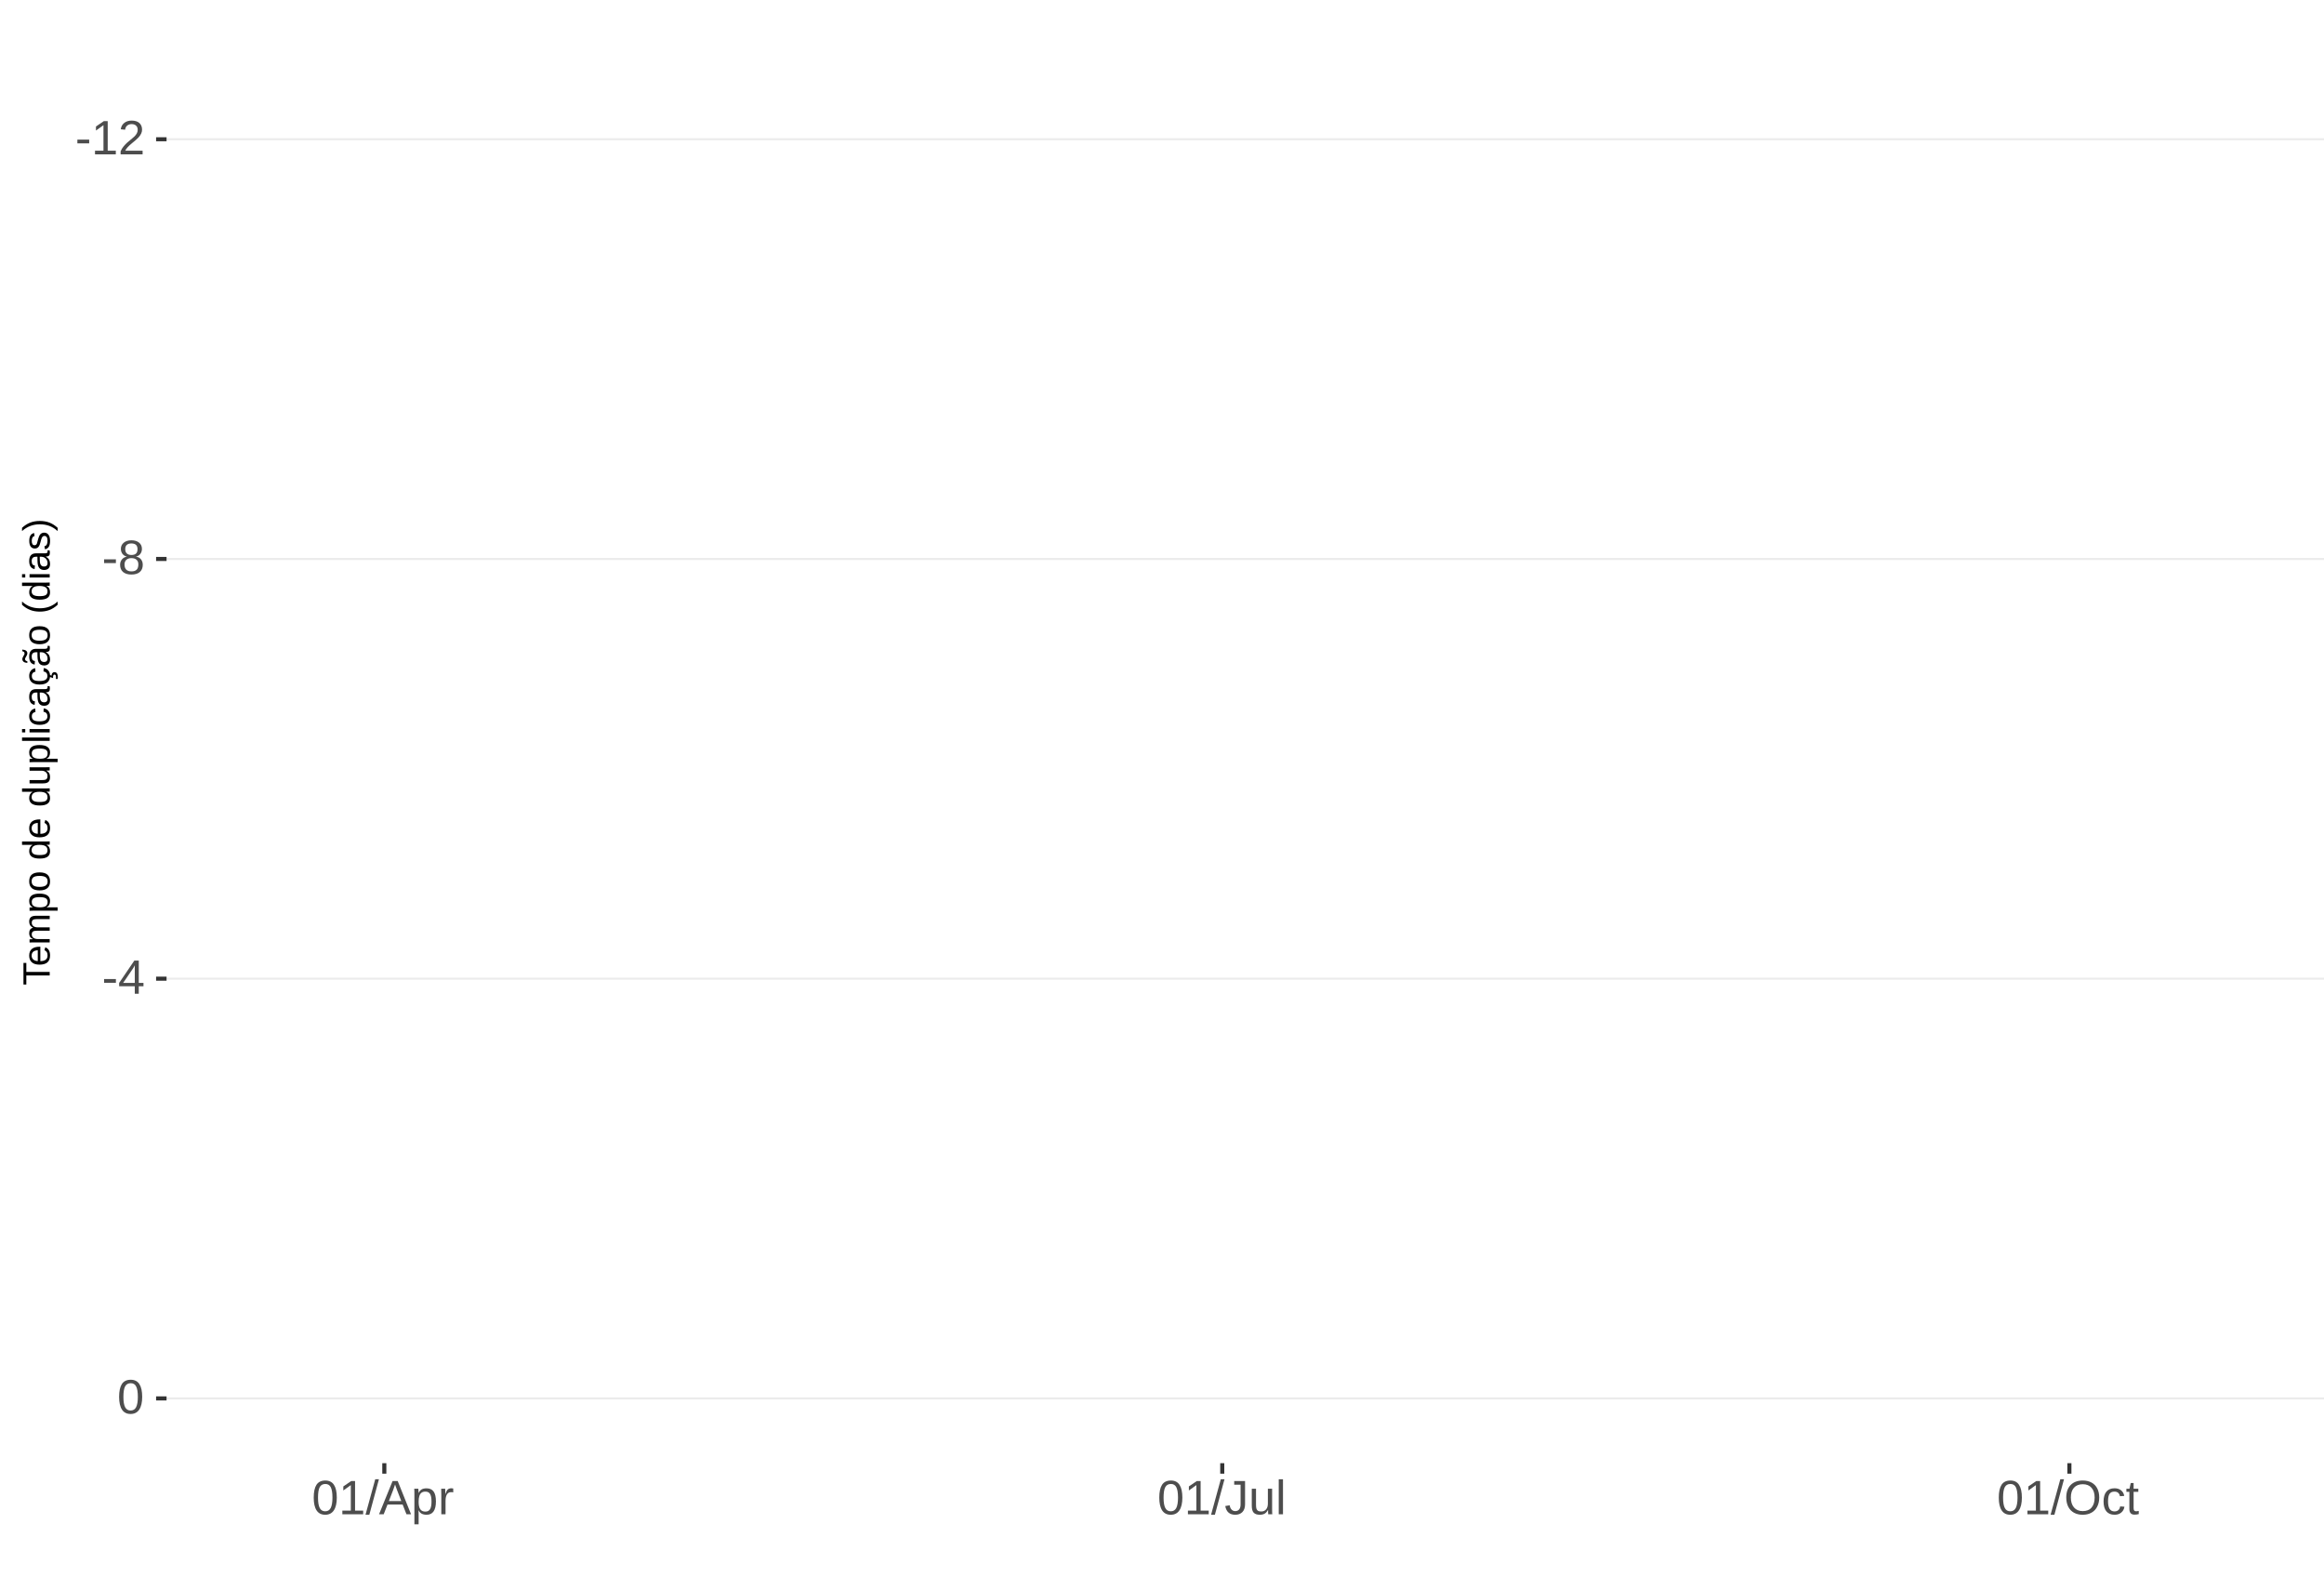
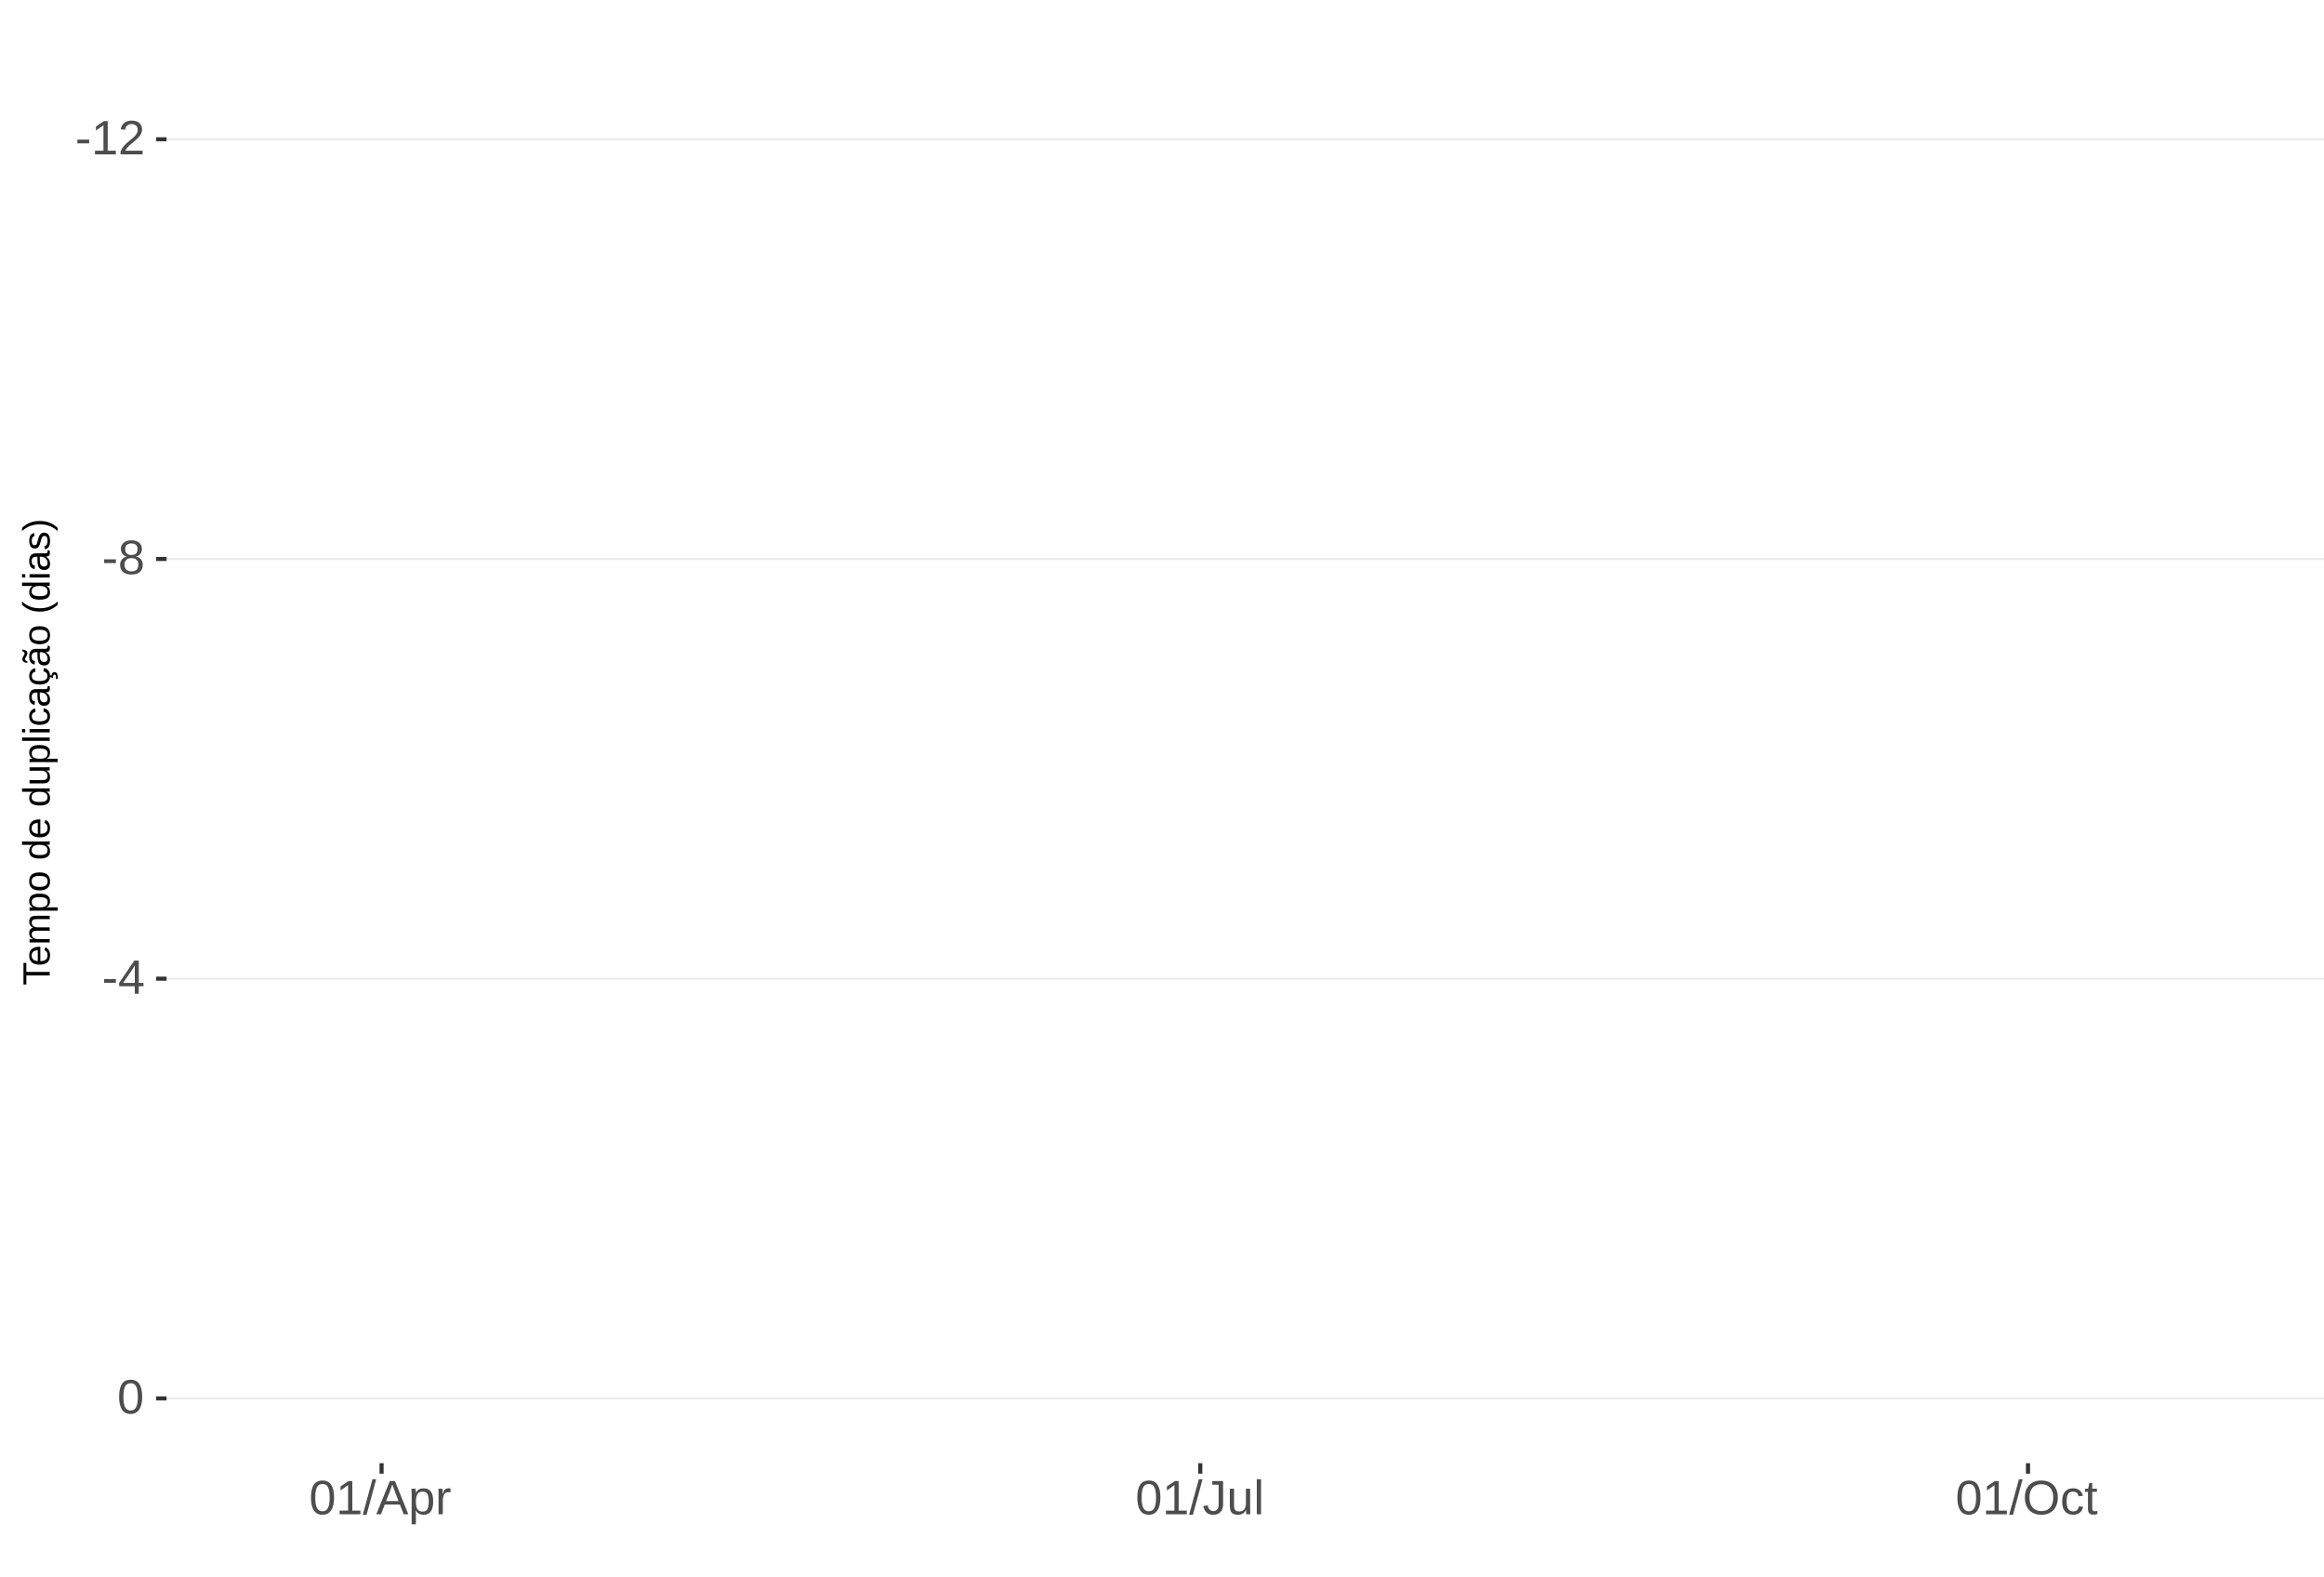
<svg xmlns="http://www.w3.org/2000/svg" xmlns:xlink="http://www.w3.org/1999/xlink" width="609pt" height="413pt" viewBox="0 0 609 413" version="1.1">
  <defs>
    <g>
      <symbol overflow="visible" id="glyph0-0">
        <path style="stroke:none;" d="M 1.266 -8.703 L 8.219 -8.703 L 8.219 0 L 1.266 0 Z M 1.734 -8.234 L 1.734 -0.469 L 7.75 -0.469 L 7.75 -8.234 Z M 1.734 -8.234 " />
      </symbol>
      <symbol overflow="visible" id="glyph0-1">
        <path style="stroke:none;" d="M 0.562 -2.875 L 0.562 -3.859 L 3.656 -3.859 L 3.656 -2.875 Z M 0.562 -2.875 " />
      </symbol>
      <symbol overflow="visible" id="glyph0-2">
        <path style="stroke:none;" d="M 0.969 0 L 0.969 -0.953 L 3.188 -0.953 L 3.188 -7.641 L 1.219 -6.234 L 1.219 -7.297 L 3.281 -8.703 L 4.297 -8.703 L 4.297 -0.953 L 6.422 -0.953 L 6.422 0 Z M 0.969 0 " />
      </symbol>
      <symbol overflow="visible" id="glyph0-3">
        <path style="stroke:none;" d="M 0.641 0 L 0.641 -0.781 C 0.848 -1.27 1.102 -1.695 1.406 -2.062 C 1.707 -2.426 2.023 -2.758 2.359 -3.062 C 2.691 -3.363 3.02 -3.641 3.344 -3.891 C 3.676 -4.148 3.973 -4.406 4.234 -4.656 C 4.504 -4.914 4.719 -5.188 4.875 -5.469 C 5.039 -5.75 5.125 -6.066 5.125 -6.422 C 5.125 -6.891 4.984 -7.254 4.703 -7.516 C 4.422 -7.785 4.031 -7.922 3.531 -7.922 C 3.062 -7.922 2.672 -7.789 2.359 -7.531 C 2.055 -7.281 1.879 -6.922 1.828 -6.453 L 0.688 -6.562 C 0.77 -7.25 1.066 -7.801 1.578 -8.219 C 2.086 -8.633 2.738 -8.844 3.531 -8.844 C 4.406 -8.844 5.078 -8.633 5.547 -8.219 C 6.023 -7.801 6.266 -7.211 6.266 -6.453 C 6.266 -6.109 6.188 -5.77 6.031 -5.438 C 5.875 -5.102 5.645 -4.77 5.344 -4.438 C 5.039 -4.102 4.457 -3.586 3.594 -2.891 C 3.125 -2.504 2.75 -2.156 2.469 -1.844 C 2.188 -1.531 1.984 -1.234 1.859 -0.953 L 6.406 -0.953 L 6.406 0 Z M 0.641 0 " />
      </symbol>
      <symbol overflow="visible" id="glyph0-4">
        <path style="stroke:none;" d="M 6.484 -2.422 C 6.484 -1.617 6.227 -0.992 5.719 -0.547 C 5.207 -0.098 4.473 0.125 3.516 0.125 C 2.586 0.125 1.859 -0.094 1.328 -0.531 C 0.805 -0.977 0.547 -1.609 0.547 -2.422 C 0.547 -2.984 0.707 -3.457 1.031 -3.844 C 1.363 -4.238 1.781 -4.473 2.281 -4.547 L 2.281 -4.578 C 1.812 -4.691 1.438 -4.93 1.156 -5.297 C 0.883 -5.672 0.75 -6.109 0.75 -6.609 C 0.75 -7.266 1 -7.801 1.5 -8.219 C 2 -8.633 2.664 -8.844 3.5 -8.844 C 4.352 -8.844 5.023 -8.641 5.516 -8.234 C 6.016 -7.828 6.266 -7.281 6.266 -6.594 C 6.266 -6.094 6.125 -5.656 5.844 -5.281 C 5.57 -4.914 5.203 -4.688 4.734 -4.594 L 4.734 -4.562 C 5.285 -4.477 5.711 -4.242 6.016 -3.859 C 6.328 -3.473 6.484 -2.992 6.484 -2.422 Z M 5.109 -6.531 C 5.109 -7.52 4.57 -8.016 3.5 -8.016 C 2.977 -8.016 2.578 -7.891 2.297 -7.641 C 2.023 -7.391 1.891 -7.02 1.891 -6.531 C 1.891 -6.031 2.031 -5.648 2.312 -5.391 C 2.594 -5.129 2.992 -5 3.516 -5 C 4.035 -5 4.43 -5.117 4.703 -5.359 C 4.973 -5.598 5.109 -5.988 5.109 -6.531 Z M 5.328 -2.531 C 5.328 -3.07 5.164 -3.477 4.844 -3.75 C 4.531 -4.031 4.082 -4.172 3.5 -4.172 C 2.938 -4.172 2.492 -4.02 2.172 -3.719 C 1.859 -3.426 1.703 -3.023 1.703 -2.516 C 1.703 -1.305 2.312 -0.703 3.531 -0.703 C 4.133 -0.703 4.582 -0.848 4.875 -1.141 C 5.176 -1.43 5.328 -1.895 5.328 -2.531 Z M 5.328 -2.531 " />
      </symbol>
      <symbol overflow="visible" id="glyph0-5">
        <path style="stroke:none;" d="M 5.438 -1.969 L 5.438 0 L 4.391 0 L 4.391 -1.969 L 0.297 -1.969 L 0.297 -2.844 L 4.281 -8.703 L 5.438 -8.703 L 5.438 -2.844 L 6.672 -2.844 L 6.672 -1.969 Z M 4.391 -7.453 C 4.379 -7.43 4.32 -7.32 4.219 -7.125 C 4.113 -6.926 4.035 -6.789 3.984 -6.719 L 1.75 -3.438 L 1.422 -2.969 L 1.312 -2.844 L 4.391 -2.844 Z M 4.391 -7.453 " />
      </symbol>
      <symbol overflow="visible" id="glyph0-6">
        <path style="stroke:none;" d="M 6.547 -4.359 C 6.547 -2.898 6.285 -1.785 5.766 -1.016 C 5.254 -0.254 4.5 0.125 3.5 0.125 C 2.5 0.125 1.75 -0.254 1.25 -1.016 C 0.75 -1.773 0.5 -2.891 0.5 -4.359 C 0.5 -5.848 0.738 -6.969 1.219 -7.719 C 1.707 -8.469 2.484 -8.844 3.547 -8.844 C 4.566 -8.844 5.32 -8.461 5.812 -7.703 C 6.301 -6.953 6.547 -5.836 6.547 -4.359 Z M 5.406 -4.359 C 5.406 -5.609 5.258 -6.516 4.969 -7.078 C 4.688 -7.648 4.211 -7.938 3.547 -7.938 C 2.859 -7.938 2.363 -7.656 2.062 -7.094 C 1.77 -6.539 1.625 -5.629 1.625 -4.359 C 1.625 -3.117 1.773 -2.211 2.078 -1.641 C 2.379 -1.066 2.859 -0.781 3.516 -0.781 C 4.172 -0.781 4.648 -1.07 4.953 -1.656 C 5.254 -2.25 5.406 -3.148 5.406 -4.359 Z M 5.406 -4.359 " />
      </symbol>
      <symbol overflow="visible" id="glyph0-7">
        <path style="stroke:none;" d="M 0 0.125 L 2.547 -9.172 L 3.516 -9.172 L 1 0.125 Z M 0 0.125 " />
      </symbol>
      <symbol overflow="visible" id="glyph0-8">
        <path style="stroke:none;" d="M 7.219 0 L 6.219 -2.547 L 2.25 -2.547 L 1.25 0 L 0.031 0 L 3.578 -8.703 L 4.922 -8.703 L 8.422 0 Z M 4.234 -7.812 L 4.172 -7.641 C 4.066 -7.297 3.914 -6.859 3.719 -6.328 L 2.609 -3.469 L 5.859 -3.469 L 4.75 -6.344 C 4.633 -6.625 4.52 -6.941 4.406 -7.297 Z M 4.234 -7.812 " />
      </symbol>
      <symbol overflow="visible" id="glyph0-9">
        <path style="stroke:none;" d="M 6.5 -3.375 C 6.5 -1.039 5.68 0.125 4.047 0.125 C 3.016 0.125 2.32 -0.258 1.969 -1.031 L 1.938 -1.031 C 1.957 -1 1.969 -0.648 1.969 0.016 L 1.969 2.625 L 0.859 2.625 L 0.859 -5.328 C 0.859 -6.016 0.844 -6.469 0.812 -6.688 L 1.891 -6.688 C 1.891 -6.664 1.895 -6.602 1.906 -6.5 C 1.914 -6.406 1.926 -6.254 1.938 -6.047 C 1.945 -5.836 1.953 -5.691 1.953 -5.609 L 1.984 -5.609 C 2.18 -6.023 2.441 -6.328 2.766 -6.516 C 3.086 -6.703 3.516 -6.797 4.047 -6.797 C 4.867 -6.797 5.484 -6.52 5.891 -5.969 C 6.297 -5.414 6.5 -4.551 6.5 -3.375 Z M 5.344 -3.344 C 5.344 -4.281 5.211 -4.945 4.953 -5.344 C 4.703 -5.738 4.305 -5.938 3.766 -5.938 C 3.328 -5.938 2.984 -5.844 2.734 -5.656 C 2.484 -5.477 2.289 -5.191 2.156 -4.797 C 2.031 -4.398 1.969 -3.891 1.969 -3.266 C 1.969 -2.391 2.109 -1.742 2.391 -1.328 C 2.672 -0.91 3.125 -0.703 3.75 -0.703 C 4.301 -0.703 4.703 -0.906 4.953 -1.312 C 5.211 -1.719 5.344 -2.395 5.344 -3.344 Z M 5.344 -3.344 " />
      </symbol>
      <symbol overflow="visible" id="glyph0-10">
        <path style="stroke:none;" d="M 0.875 0 L 0.875 -5.125 C 0.875 -5.594 0.863 -6.113 0.844 -6.688 L 1.891 -6.688 C 1.922 -5.926 1.938 -5.473 1.938 -5.328 L 1.969 -5.328 C 2.145 -5.898 2.348 -6.289 2.578 -6.5 C 2.805 -6.707 3.129 -6.812 3.547 -6.812 C 3.703 -6.812 3.852 -6.789 4 -6.75 L 4 -5.734 C 3.852 -5.773 3.656 -5.797 3.406 -5.797 C 2.945 -5.797 2.594 -5.594 2.344 -5.188 C 2.102 -4.789 1.984 -4.223 1.984 -3.484 L 1.984 0 Z M 0.875 0 " />
      </symbol>
      <symbol overflow="visible" id="glyph0-11">
        <path style="stroke:none;" d="M 2.828 0.125 C 1.348 0.125 0.473 -0.633 0.203 -2.156 L 1.359 -2.359 C 1.43 -1.879 1.598 -1.504 1.859 -1.234 C 2.117 -0.961 2.441 -0.828 2.828 -0.828 C 3.254 -0.828 3.594 -0.973 3.844 -1.266 C 4.094 -1.566 4.219 -2.004 4.219 -2.578 L 4.219 -7.75 L 2.547 -7.75 L 2.547 -8.703 L 5.391 -8.703 L 5.391 -2.594 C 5.391 -1.75 5.16 -1.082 4.703 -0.594 C 4.242 -0.113 3.617 0.125 2.828 0.125 Z M 2.828 0.125 " />
      </symbol>
      <symbol overflow="visible" id="glyph0-12">
        <path style="stroke:none;" d="M 1.938 -6.688 L 1.938 -2.453 C 1.938 -2.004 1.977 -1.66 2.062 -1.422 C 2.156 -1.18 2.297 -1.004 2.484 -0.891 C 2.672 -0.785 2.945 -0.734 3.312 -0.734 C 3.852 -0.734 4.273 -0.914 4.578 -1.281 C 4.891 -1.645 5.047 -2.156 5.047 -2.812 L 5.047 -6.688 L 6.156 -6.688 L 6.156 -1.422 C 6.156 -0.648 6.172 -0.176 6.203 0 L 5.141 0 C 5.141 -0.02 5.133 -0.07 5.125 -0.156 C 5.125 -0.25 5.117 -0.352 5.109 -0.469 C 5.109 -0.594 5.102 -0.816 5.094 -1.141 L 5.078 -1.141 C 4.828 -0.68 4.531 -0.352 4.188 -0.156 C 3.852 0.031 3.438 0.125 2.938 0.125 C 2.207 0.125 1.672 -0.055 1.328 -0.422 C 0.992 -0.785 0.828 -1.391 0.828 -2.234 L 0.828 -6.688 Z M 1.938 -6.688 " />
      </symbol>
      <symbol overflow="visible" id="glyph0-13">
        <path style="stroke:none;" d="M 0.859 0 L 0.859 -9.172 L 1.969 -9.172 L 1.969 0 Z M 0.859 0 " />
      </symbol>
      <symbol overflow="visible" id="glyph0-14">
        <path style="stroke:none;" d="M 9.234 -4.391 C 9.234 -3.484 9.055 -2.688 8.703 -2 C 8.359 -1.312 7.859 -0.785 7.203 -0.422 C 6.555 -0.055 5.789 0.125 4.906 0.125 C 4.02 0.125 3.25 -0.055 2.594 -0.422 C 1.945 -0.785 1.453 -1.305 1.109 -1.984 C 0.766 -2.672 0.594 -3.473 0.594 -4.391 C 0.594 -5.785 0.973 -6.875 1.734 -7.656 C 2.504 -8.445 3.566 -8.844 4.922 -8.844 C 5.805 -8.844 6.57 -8.664 7.219 -8.312 C 7.875 -7.957 8.375 -7.441 8.719 -6.766 C 9.062 -6.098 9.234 -5.305 9.234 -4.391 Z M 8.031 -4.391 C 8.031 -5.473 7.758 -6.32 7.219 -6.938 C 6.676 -7.562 5.91 -7.875 4.922 -7.875 C 3.93 -7.875 3.16 -7.566 2.609 -6.953 C 2.066 -6.348 1.797 -5.492 1.797 -4.391 C 1.797 -3.297 2.07 -2.426 2.625 -1.781 C 3.176 -1.145 3.938 -0.828 4.906 -0.828 C 5.914 -0.828 6.688 -1.133 7.219 -1.75 C 7.758 -2.375 8.031 -3.254 8.031 -4.391 Z M 8.031 -4.391 " />
      </symbol>
      <symbol overflow="visible" id="glyph0-15">
        <path style="stroke:none;" d="M 1.703 -3.375 C 1.703 -2.488 1.844 -1.828 2.125 -1.391 C 2.406 -0.961 2.828 -0.75 3.391 -0.75 C 3.785 -0.75 4.113 -0.852 4.375 -1.062 C 4.645 -1.281 4.812 -1.613 4.875 -2.062 L 6 -1.984 C 5.906 -1.348 5.629 -0.836 5.172 -0.453 C 4.711 -0.066 4.129 0.125 3.422 0.125 C 2.484 0.125 1.766 -0.172 1.266 -0.766 C 0.773 -1.359 0.531 -2.219 0.531 -3.344 C 0.531 -4.469 0.773 -5.328 1.266 -5.922 C 1.766 -6.516 2.477 -6.812 3.406 -6.812 C 4.094 -6.812 4.66 -6.633 5.109 -6.281 C 5.555 -5.926 5.836 -5.438 5.953 -4.812 L 4.812 -4.734 C 4.758 -5.098 4.613 -5.391 4.375 -5.609 C 4.133 -5.828 3.801 -5.938 3.375 -5.938 C 2.781 -5.938 2.352 -5.738 2.094 -5.344 C 1.832 -4.957 1.703 -4.301 1.703 -3.375 Z M 1.703 -3.375 " />
      </symbol>
      <symbol overflow="visible" id="glyph0-16">
        <path style="stroke:none;" d="M 3.422 -0.047 C 3.055 0.047 2.68 0.094 2.297 0.094 C 1.41 0.094 0.969 -0.41 0.969 -1.422 L 0.969 -5.875 L 0.188 -5.875 L 0.188 -6.688 L 1 -6.688 L 1.328 -8.188 L 2.078 -8.188 L 2.078 -6.688 L 3.312 -6.688 L 3.312 -5.875 L 2.078 -5.875 L 2.078 -1.656 C 2.078 -1.332 2.129 -1.102 2.234 -0.969 C 2.336 -0.844 2.52 -0.781 2.781 -0.781 C 2.926 -0.781 3.141 -0.812 3.422 -0.875 Z M 3.422 -0.047 " />
      </symbol>
      <symbol overflow="visible" id="glyph1-0">
        <path style="stroke:none;" d="M -6.875 -1 L -6.875 -6.5 L 0 -6.5 L 0 -1 Z M -6.516 -1.375 L -0.375 -1.375 L -0.375 -6.125 L -6.516 -6.125 Z M -6.516 -1.375 " />
      </symbol>
      <symbol overflow="visible" id="glyph1-1">
        <path style="stroke:none;" d="M -6.125 -3.516 L 0 -3.516 L 0 -2.594 L -6.125 -2.594 L -6.125 -0.219 L -6.875 -0.219 L -6.875 -5.875 L -6.125 -5.875 Z M -6.125 -3.516 " />
      </symbol>
      <symbol overflow="visible" id="glyph1-2">
        <path style="stroke:none;" d="M -2.453 -1.344 C -1.848 -1.344 -1.379 -1.469 -1.047 -1.719 C -0.723 -1.969 -0.562 -2.336 -0.562 -2.828 C -0.562 -3.203 -0.633 -3.504 -0.781 -3.734 C -0.938 -3.961 -1.133 -4.117 -1.375 -4.203 L -1.156 -4.969 C -0.32 -4.656 0.094 -3.941 0.094 -2.828 C 0.094 -2.047 -0.133 -1.445 -0.594 -1.031 C -1.062 -0.625 -1.754 -0.422 -2.672 -0.422 C -3.547 -0.422 -4.211 -0.625 -4.672 -1.031 C -5.141 -1.445 -5.375 -2.031 -5.375 -2.781 C -5.375 -4.344 -4.441 -5.125 -2.578 -5.125 L -2.453 -5.125 Z M -3.125 -4.203 C -3.688 -4.16 -4.094 -4.02 -4.344 -3.781 C -4.602 -3.551 -4.734 -3.219 -4.734 -2.781 C -4.734 -2.352 -4.586 -2.016 -4.297 -1.766 C -4.016 -1.516 -3.625 -1.379 -3.125 -1.359 Z M -3.125 -4.203 " />
      </symbol>
      <symbol overflow="visible" id="glyph1-3">
        <path style="stroke:none;" d="M 0 -3.75 L -3.344 -3.75 C -3.852 -3.75 -4.207 -3.676 -4.406 -3.531 C -4.602 -3.395 -4.703 -3.145 -4.703 -2.781 C -4.703 -2.406 -4.555 -2.109 -4.266 -1.891 C -3.984 -1.672 -3.582 -1.562 -3.062 -1.562 L 0 -1.562 L 0 -0.688 L -4.156 -0.688 C -4.77 -0.688 -5.145 -0.68 -5.281 -0.672 L -5.281 -1.5 C -5.27 -1.5 -5.227 -1.5 -5.156 -1.5 C -5.082 -1.508 -5 -1.516 -4.906 -1.516 C -4.812 -1.523 -4.633 -1.531 -4.375 -1.531 L -4.375 -1.547 C -4.75 -1.734 -5.008 -1.945 -5.156 -2.188 C -5.301 -2.438 -5.375 -2.738 -5.375 -3.094 C -5.375 -3.488 -5.297 -3.801 -5.141 -4.031 C -4.984 -4.27 -4.727 -4.438 -4.375 -4.531 L -4.375 -4.547 C -4.727 -4.723 -4.984 -4.941 -5.141 -5.203 C -5.297 -5.461 -5.375 -5.773 -5.375 -6.141 C -5.375 -6.672 -5.227 -7.055 -4.938 -7.297 C -4.656 -7.547 -4.18 -7.672 -3.516 -7.672 L 0 -7.672 L 0 -6.797 L -3.344 -6.797 C -3.852 -6.797 -4.207 -6.723 -4.406 -6.578 C -4.602 -6.441 -4.703 -6.191 -4.703 -5.828 C -4.703 -5.453 -4.555 -5.156 -4.266 -4.938 C -3.984 -4.727 -3.582 -4.625 -3.062 -4.625 L 0 -4.625 Z M 0 -3.75 " />
      </symbol>
      <symbol overflow="visible" id="glyph1-4">
        <path style="stroke:none;" d="M -2.672 -5.141 C -0.828 -5.141 0.094 -4.492 0.094 -3.203 C 0.094 -2.391 -0.211 -1.844 -0.828 -1.562 L -0.828 -1.531 C -0.797 -1.539 -0.516 -1.547 0.016 -1.547 L 2.078 -1.547 L 2.078 -0.672 L -4.203 -0.672 C -4.742 -0.672 -5.102 -0.66 -5.281 -0.641 L -5.281 -1.5 C -5.27 -1.5 -5.223 -1.5 -5.141 -1.5 C -5.066 -1.508 -4.945 -1.52 -4.781 -1.531 C -4.613 -1.539 -4.5 -1.547 -4.438 -1.547 L -4.438 -1.562 C -4.758 -1.719 -4.992 -1.922 -5.141 -2.172 C -5.297 -2.43 -5.375 -2.773 -5.375 -3.203 C -5.375 -3.848 -5.156 -4.332 -4.719 -4.656 C -4.281 -4.977 -3.598 -5.141 -2.672 -5.141 Z M -2.641 -4.219 C -3.379 -4.219 -3.906 -4.117 -4.219 -3.922 C -4.539 -3.723 -4.703 -3.406 -4.703 -2.969 C -4.703 -2.625 -4.629 -2.352 -4.484 -2.156 C -4.336 -1.957 -4.109 -1.805 -3.797 -1.703 C -3.484 -1.598 -3.078 -1.547 -2.578 -1.547 C -1.879 -1.547 -1.363 -1.656 -1.031 -1.875 C -0.707 -2.102 -0.547 -2.469 -0.547 -2.969 C -0.547 -3.406 -0.707 -3.723 -1.031 -3.922 C -1.352 -4.117 -1.891 -4.219 -2.641 -4.219 Z M -2.641 -4.219 " />
      </symbol>
      <symbol overflow="visible" id="glyph1-5">
        <path style="stroke:none;" d="M -2.641 -5.141 C -1.723 -5.141 -1.035 -4.938 -0.578 -4.531 C -0.129 -4.125 0.094 -3.535 0.094 -2.766 C 0.094 -1.992 -0.141 -1.41 -0.609 -1.016 C -1.078 -0.617 -1.754 -0.422 -2.641 -0.422 C -4.461 -0.422 -5.375 -1.207 -5.375 -2.781 C -5.375 -3.594 -5.148 -4.188 -4.703 -4.562 C -4.266 -4.945 -3.578 -5.141 -2.641 -5.141 Z M -2.641 -4.219 C -3.367 -4.219 -3.898 -4.109 -4.234 -3.891 C -4.566 -3.672 -4.734 -3.305 -4.734 -2.797 C -4.734 -2.285 -4.562 -1.914 -4.219 -1.688 C -3.883 -1.457 -3.359 -1.344 -2.641 -1.344 C -1.953 -1.344 -1.43 -1.453 -1.078 -1.672 C -0.723 -1.898 -0.547 -2.258 -0.547 -2.75 C -0.547 -3.281 -0.711 -3.656 -1.047 -3.875 C -1.391 -4.102 -1.922 -4.219 -2.641 -4.219 Z M -2.641 -4.219 " />
      </symbol>
      <symbol overflow="visible" id="glyph1-6">
        <path style="stroke:none;" d="" />
      </symbol>
      <symbol overflow="visible" id="glyph1-7">
        <path style="stroke:none;" d="M -0.844 -4.016 C -0.508 -3.848 -0.27 -3.629 -0.125 -3.359 C 0.02 -3.086 0.094 -2.754 0.094 -2.359 C 0.094 -1.691 -0.129 -1.203 -0.578 -0.891 C -1.023 -0.578 -1.707 -0.422 -2.625 -0.422 C -4.457 -0.422 -5.375 -1.066 -5.375 -2.359 C -5.375 -2.766 -5.301 -3.098 -5.156 -3.359 C -5.008 -3.629 -4.781 -3.848 -4.469 -4.016 L -7.25 -4.016 L -7.25 -4.891 L -1.094 -4.891 C -0.539 -4.891 -0.176 -4.898 0 -4.922 L 0 -4.078 C -0.051 -4.066 -0.172 -4.055 -0.359 -4.047 C -0.547 -4.035 -0.707 -4.031 -0.844 -4.031 Z M -2.641 -1.344 C -1.898 -1.344 -1.367 -1.438 -1.047 -1.625 C -0.734 -1.82 -0.578 -2.145 -0.578 -2.594 C -0.578 -3.082 -0.75 -3.441 -1.094 -3.672 C -1.438 -3.898 -1.973 -4.016 -2.703 -4.016 C -3.398 -4.016 -3.91 -3.898 -4.234 -3.672 C -4.566 -3.441 -4.734 -3.082 -4.734 -2.594 C -4.734 -2.156 -4.566 -1.836 -4.234 -1.641 C -3.91 -1.441 -3.379 -1.344 -2.641 -1.344 Z M -2.641 -1.344 " />
      </symbol>
      <symbol overflow="visible" id="glyph1-8">
        <path style="stroke:none;" d="M -5.281 -1.531 L -1.938 -1.531 C -1.582 -1.531 -1.305 -1.562 -1.109 -1.625 C -0.922 -1.695 -0.785 -1.805 -0.703 -1.953 C -0.617 -2.109 -0.578 -2.332 -0.578 -2.625 C -0.578 -3.039 -0.723 -3.367 -1.016 -3.609 C -1.305 -3.859 -1.707 -3.984 -2.219 -3.984 L -5.281 -3.984 L -5.281 -4.875 L -1.125 -4.875 C -0.508 -4.875 -0.133 -4.879 0 -4.891 L 0 -4.062 C -0.02 -4.062 -0.062 -4.055 -0.125 -4.047 C -0.195 -4.047 -0.281 -4.039 -0.375 -4.031 C -0.469 -4.031 -0.645 -4.031 -0.906 -4.031 L -0.906 -4.016 C -0.539 -3.816 -0.281 -3.582 -0.125 -3.312 C 0.02 -3.051 0.094 -2.723 0.094 -2.328 C 0.094 -1.742 -0.047 -1.316 -0.328 -1.047 C -0.617 -0.785 -1.098 -0.656 -1.766 -0.656 L -5.281 -0.656 Z M -5.281 -1.531 " />
      </symbol>
      <symbol overflow="visible" id="glyph1-9">
        <path style="stroke:none;" d="M 0 -0.672 L -7.25 -0.672 L -7.25 -1.547 L 0 -1.547 Z M 0 -0.672 " />
      </symbol>
      <symbol overflow="visible" id="glyph1-10">
        <path style="stroke:none;" d="M -6.406 -0.672 L -7.25 -0.672 L -7.25 -1.547 L -6.406 -1.547 Z M 0 -0.672 L -5.281 -0.672 L -5.281 -1.547 L 0 -1.547 Z M 0 -0.672 " />
      </symbol>
      <symbol overflow="visible" id="glyph1-11">
        <path style="stroke:none;" d="M -2.672 -1.344 C -1.961 -1.344 -1.438 -1.453 -1.094 -1.672 C -0.758 -1.891 -0.594 -2.223 -0.594 -2.672 C -0.594 -2.984 -0.676 -3.242 -0.844 -3.453 C -1.02 -3.672 -1.281 -3.801 -1.625 -3.844 L -1.578 -4.734 C -1.066 -4.672 -0.66 -4.457 -0.359 -4.094 C -0.055 -3.727 0.094 -3.266 0.094 -2.703 C 0.094 -1.961 -0.133 -1.395 -0.594 -1 C -1.062 -0.613 -1.742 -0.422 -2.641 -0.422 C -3.535 -0.422 -4.211 -0.613 -4.672 -1 C -5.141 -1.395 -5.375 -1.957 -5.375 -2.688 C -5.375 -3.227 -5.234 -3.676 -4.953 -4.031 C -4.68 -4.395 -4.297 -4.617 -3.797 -4.703 L -3.734 -3.797 C -4.023 -3.754 -4.254 -3.641 -4.422 -3.453 C -4.598 -3.266 -4.688 -3.004 -4.688 -2.672 C -4.688 -2.203 -4.531 -1.863 -4.219 -1.656 C -3.914 -1.445 -3.398 -1.344 -2.672 -1.344 Z M -2.672 -1.344 " />
      </symbol>
      <symbol overflow="visible" id="glyph1-12">
        <path style="stroke:none;" d="M 0.094 -2.016 C 0.094 -1.484 -0.047 -1.082 -0.328 -0.812 C -0.609 -0.551 -0.988 -0.422 -1.469 -0.422 C -2.02 -0.422 -2.441 -0.598 -2.734 -0.953 C -3.023 -1.316 -3.18 -1.898 -3.203 -2.703 L -3.219 -3.891 L -3.516 -3.891 C -3.941 -3.891 -4.25 -3.797 -4.438 -3.609 C -4.625 -3.43 -4.719 -3.148 -4.719 -2.766 C -4.719 -2.367 -4.648 -2.078 -4.516 -1.891 C -4.379 -1.711 -4.164 -1.609 -3.875 -1.578 L -3.953 -0.656 C -4.898 -0.812 -5.375 -1.52 -5.375 -2.781 C -5.375 -3.445 -5.223 -3.945 -4.922 -4.281 C -4.617 -4.613 -4.18 -4.781 -3.609 -4.781 L -1.328 -4.781 C -1.066 -4.781 -0.867 -4.812 -0.734 -4.875 C -0.609 -4.945 -0.547 -5.082 -0.547 -5.281 C -0.547 -5.363 -0.555 -5.457 -0.578 -5.562 L -0.031 -5.562 C 0.02 -5.344 0.047 -5.117 0.047 -4.891 C 0.047 -4.555 -0.035 -4.316 -0.203 -4.172 C -0.379 -4.023 -0.648 -3.941 -1.016 -3.922 L -1.016 -3.891 C -0.609 -3.672 -0.32 -3.41 -0.156 -3.109 C 0.008 -2.805 0.094 -2.441 0.094 -2.016 Z M -0.562 -2.219 C -0.562 -2.539 -0.633 -2.828 -0.781 -3.078 C -0.926 -3.328 -1.125 -3.523 -1.375 -3.672 C -1.633 -3.816 -1.898 -3.891 -2.172 -3.891 L -2.609 -3.891 L -2.594 -2.938 C -2.582 -2.52 -2.535 -2.203 -2.453 -1.984 C -2.379 -1.773 -2.258 -1.613 -2.094 -1.5 C -1.938 -1.383 -1.723 -1.328 -1.453 -1.328 C -1.172 -1.328 -0.953 -1.406 -0.797 -1.562 C -0.641 -1.719 -0.562 -1.938 -0.562 -2.219 Z M -0.562 -2.219 " />
      </symbol>
      <symbol overflow="visible" id="glyph1-13">
        <path style="stroke:none;" d="M -2.672 -1.344 C -1.961 -1.344 -1.438 -1.453 -1.094 -1.672 C -0.758 -1.891 -0.594 -2.223 -0.594 -2.672 C -0.594 -2.984 -0.676 -3.242 -0.844 -3.453 C -1.02 -3.672 -1.281 -3.801 -1.625 -3.844 L -1.578 -4.734 C -1.066 -4.672 -0.66 -4.457 -0.359 -4.094 C -0.055 -3.727 0.094 -3.266 0.094 -2.703 C 0.094 -1.961 -0.133 -1.395 -0.594 -1 C -1.062 -0.613 -1.742 -0.422 -2.641 -0.422 C -3.535 -0.422 -4.211 -0.613 -4.672 -1 C -5.141 -1.395 -5.375 -1.957 -5.375 -2.688 C -5.375 -3.227 -5.234 -3.676 -4.953 -4.031 C -4.68 -4.395 -4.297 -4.617 -3.797 -4.703 L -3.734 -3.797 C -4.023 -3.754 -4.254 -3.641 -4.422 -3.453 C -4.598 -3.266 -4.688 -3.004 -4.688 -2.672 C -4.688 -2.203 -4.531 -1.863 -4.219 -1.656 C -3.914 -1.445 -3.398 -1.344 -2.672 -1.344 Z M 1.234 -3.672 C 1.828 -3.672 2.125 -3.223 2.125 -2.328 C 2.125 -2.148 2.113 -2.004 2.094 -1.891 L 1.625 -1.891 C 1.645 -2.055 1.656 -2.195 1.656 -2.312 C 1.656 -2.789 1.52 -3.031 1.25 -3.031 C 1 -3.031 0.875 -2.812 0.875 -2.375 C 0.875 -2.238 0.879 -2.148 0.891 -2.109 L 0 -2.422 L 0 -2.938 L 0.484 -2.75 C 0.492 -3.062 0.566 -3.289 0.703 -3.438 C 0.836 -3.594 1.016 -3.672 1.234 -3.672 Z M 1.234 -3.672 " />
      </symbol>
      <symbol overflow="visible" id="glyph1-14">
        <path style="stroke:none;" d="M 0.094 -2.016 C 0.094 -1.484 -0.047 -1.082 -0.328 -0.812 C -0.609 -0.551 -0.988 -0.422 -1.469 -0.422 C -2.02 -0.422 -2.441 -0.598 -2.734 -0.953 C -3.023 -1.316 -3.18 -1.898 -3.203 -2.703 L -3.219 -3.891 L -3.516 -3.891 C -3.941 -3.891 -4.25 -3.797 -4.438 -3.609 C -4.625 -3.43 -4.719 -3.148 -4.719 -2.766 C -4.719 -2.367 -4.648 -2.078 -4.516 -1.891 C -4.379 -1.711 -4.164 -1.609 -3.875 -1.578 L -3.953 -0.656 C -4.898 -0.812 -5.375 -1.52 -5.375 -2.781 C -5.375 -3.445 -5.223 -3.945 -4.922 -4.281 C -4.617 -4.613 -4.18 -4.781 -3.609 -4.781 L -1.328 -4.781 C -1.066 -4.781 -0.867 -4.812 -0.734 -4.875 C -0.609 -4.945 -0.547 -5.082 -0.547 -5.281 C -0.547 -5.363 -0.555 -5.457 -0.578 -5.562 L -0.031 -5.562 C 0.02 -5.344 0.047 -5.117 0.047 -4.891 C 0.047 -4.555 -0.035 -4.316 -0.203 -4.172 C -0.379 -4.023 -0.648 -3.941 -1.016 -3.922 L -1.016 -3.891 C -0.609 -3.672 -0.32 -3.41 -0.156 -3.109 C 0.008 -2.805 0.094 -2.441 0.094 -2.016 Z M -0.562 -2.219 C -0.562 -2.539 -0.633 -2.828 -0.781 -3.078 C -0.926 -3.328 -1.125 -3.523 -1.375 -3.672 C -1.633 -3.816 -1.898 -3.891 -2.172 -3.891 L -2.609 -3.891 L -2.594 -2.938 C -2.582 -2.52 -2.535 -2.203 -2.453 -1.984 C -2.379 -1.773 -2.258 -1.613 -2.094 -1.5 C -1.938 -1.383 -1.723 -1.328 -1.453 -1.328 C -1.172 -1.328 -0.953 -1.406 -0.797 -1.562 C -0.641 -1.719 -0.562 -1.938 -0.562 -2.219 Z M -5.859 -3.609 C -5.859 -3.473 -5.891 -3.332 -5.953 -3.188 C -6.016 -3.051 -6.082 -2.922 -6.156 -2.797 C -6.227 -2.672 -6.297 -2.551 -6.359 -2.438 C -6.422 -2.32 -6.453 -2.211 -6.453 -2.109 C -6.453 -1.93 -6.398 -1.797 -6.297 -1.703 C -6.191 -1.617 -6.047 -1.562 -5.859 -1.531 L -5.859 -1.094 C -6.191 -1.125 -6.441 -1.176 -6.609 -1.25 C -6.785 -1.332 -6.922 -1.441 -7.016 -1.578 C -7.117 -1.711 -7.172 -1.879 -7.172 -2.078 C -7.172 -2.223 -7.141 -2.363 -7.078 -2.5 C -7.023 -2.633 -6.957 -2.766 -6.875 -2.891 C -6.801 -3.023 -6.734 -3.145 -6.672 -3.25 C -6.617 -3.363 -6.594 -3.473 -6.594 -3.578 C -6.594 -3.898 -6.785 -4.086 -7.172 -4.141 L -7.172 -4.594 C -6.691 -4.539 -6.352 -4.43 -6.156 -4.266 C -5.957 -4.098 -5.859 -3.879 -5.859 -3.609 Z M -5.859 -3.609 " />
      </symbol>
      <symbol overflow="visible" id="glyph1-15">
        <path style="stroke:none;" d="M -2.594 -0.625 C -3.539 -0.625 -4.383 -0.77 -5.125 -1.062 C -5.875 -1.352 -6.582 -1.805 -7.25 -2.422 L -7.25 -3.266 C -6.57 -2.66 -5.852 -2.211 -5.094 -1.922 C -4.332 -1.641 -3.5 -1.5 -2.594 -1.5 C -1.688 -1.5 -0.852 -1.641 -0.094 -1.922 C 0.664 -2.203 1.391 -2.648 2.078 -3.266 L 2.078 -2.422 C 1.41 -1.805 0.703 -1.352 -0.047 -1.062 C -0.797 -0.77 -1.641 -0.625 -2.578 -0.625 Z M -2.594 -0.625 " />
      </symbol>
      <symbol overflow="visible" id="glyph1-16">
        <path style="stroke:none;" d="M -1.453 -4.641 C -0.961 -4.641 -0.582 -4.453 -0.312 -4.078 C -0.039 -3.703 0.094 -3.176 0.094 -2.5 C 0.094 -1.844 -0.008 -1.332 -0.219 -0.969 C -0.438 -0.613 -0.773 -0.383 -1.234 -0.281 L -1.391 -1.062 C -1.109 -1.133 -0.898 -1.285 -0.766 -1.516 C -0.641 -1.754 -0.578 -2.082 -0.578 -2.5 C -0.578 -2.945 -0.645 -3.27 -0.781 -3.469 C -0.914 -3.676 -1.117 -3.781 -1.391 -3.781 C -1.598 -3.781 -1.766 -3.707 -1.891 -3.562 C -2.023 -3.426 -2.133 -3.195 -2.219 -2.875 L -2.391 -2.25 C -2.516 -1.738 -2.641 -1.375 -2.766 -1.156 C -2.891 -0.945 -3.039 -0.781 -3.219 -0.656 C -3.406 -0.539 -3.629 -0.484 -3.891 -0.484 C -4.367 -0.484 -4.734 -0.656 -4.984 -1 C -5.234 -1.344 -5.359 -1.844 -5.359 -2.5 C -5.359 -3.082 -5.254 -3.547 -5.047 -3.891 C -4.848 -4.234 -4.523 -4.453 -4.078 -4.547 L -3.969 -3.75 C -4.207 -3.707 -4.391 -3.578 -4.516 -3.359 C -4.641 -3.148 -4.703 -2.863 -4.703 -2.5 C -4.703 -2.102 -4.641 -1.812 -4.516 -1.625 C -4.398 -1.438 -4.219 -1.344 -3.969 -1.344 C -3.82 -1.344 -3.695 -1.379 -3.594 -1.453 C -3.5 -1.535 -3.414 -1.648 -3.344 -1.797 C -3.281 -1.953 -3.191 -2.281 -3.078 -2.781 C -2.953 -3.238 -2.836 -3.57 -2.734 -3.781 C -2.641 -3.988 -2.531 -4.148 -2.406 -4.266 C -2.289 -4.379 -2.156 -4.469 -2 -4.531 C -1.844 -4.602 -1.66 -4.641 -1.453 -4.641 Z M -1.453 -4.641 " />
      </symbol>
      <symbol overflow="visible" id="glyph1-17">
        <path style="stroke:none;" d="M -2.578 -2.703 C -1.641 -2.703 -0.797 -2.555 -0.047 -2.266 C 0.703 -1.973 1.41 -1.52 2.078 -0.906 L 2.078 -0.062 C 1.391 -0.676 0.672 -1.125 -0.078 -1.406 C -0.836 -1.688 -1.676 -1.828 -2.594 -1.828 C -3.5 -1.828 -4.328 -1.68 -5.078 -1.391 C -5.836 -1.109 -6.562 -0.664 -7.25 -0.062 L -7.25 -0.906 C -6.582 -1.52 -5.875 -1.973 -5.125 -2.266 C -4.375 -2.555 -3.531 -2.703 -2.594 -2.703 Z M -2.578 -2.703 " />
      </symbol>
    </g>
    <clipPath id="clip1">
      <path d="M 43.645 9.961 L 609 9.961 L 609 383.328 L 43.645 383.328 Z M 43.645 9.961 " />
    </clipPath>
    <clipPath id="clip2">
      <path d="M 43.645 36 L 609 36 L 609 37 L 43.645 37 Z M 43.645 36 " />
    </clipPath>
    <clipPath id="clip3">
      <path d="M 43.645 146 L 609 146 L 609 147 L 43.645 147 Z M 43.645 146 " />
    </clipPath>
    <clipPath id="clip4">
      <path d="M 43.645 256 L 609 256 L 609 257 L 43.645 257 Z M 43.645 256 " />
    </clipPath>
    <clipPath id="clip5">
      <path d="M 43.645 366 L 609 366 L 609 367 L 43.645 367 Z M 43.645 366 " />
    </clipPath>
  </defs>
  <g id="surface349">
    <rect x="0" y="0" width="609" height="413" style="fill:rgb(100%,100%,100%);fill-opacity:1;stroke:none;" />
    <rect x="0" y="0" width="609" height="413" style="fill:rgb(100%,100%,100%);fill-opacity:1;stroke:none;" />
    <path style="fill:none;stroke-width:1.067;stroke-linecap:round;stroke-linejoin:round;stroke:rgb(100%,100%,100%);stroke-opacity:1;stroke-miterlimit:10;" d="M 0 413 L 609 413 L 609 0 L 0 0 Z M 0 413 " />
    <g clip-path="url(#clip1)" clip-rule="nonzero">
      <path style=" stroke:none;fill-rule:nonzero;fill:rgb(100%,100%,100%);fill-opacity:1;" d="M 43.645 383.328 L 609 383.328 L 609 9.961 L 43.645 9.961 Z M 43.645 383.328 " />
    </g>
    <g clip-path="url(#clip2)" clip-rule="nonzero">
      <path style="fill:none;stroke-width:0.533;stroke-linecap:butt;stroke-linejoin:round;stroke:rgb(92.157%,92.157%,92.157%);stroke-opacity:1;stroke-miterlimit:10;" d="M 43.645 36.484 L 609 36.484 " />
    </g>
    <g clip-path="url(#clip3)" clip-rule="nonzero">
      <path style="fill:none;stroke-width:0.533;stroke-linecap:butt;stroke-linejoin:round;stroke:rgb(92.157%,92.157%,92.157%);stroke-opacity:1;stroke-miterlimit:10;" d="M 43.645 146.441 L 609 146.441 " />
    </g>
    <g clip-path="url(#clip4)" clip-rule="nonzero">
      <path style="fill:none;stroke-width:0.533;stroke-linecap:butt;stroke-linejoin:round;stroke:rgb(92.157%,92.157%,92.157%);stroke-opacity:1;stroke-miterlimit:10;" d="M 43.645 256.398 L 609 256.398 " />
    </g>
    <g clip-path="url(#clip5)" clip-rule="nonzero">
      <path style="fill:none;stroke-width:0.533;stroke-linecap:butt;stroke-linejoin:round;stroke:rgb(92.157%,92.157%,92.157%);stroke-opacity:1;stroke-miterlimit:10;" d="M 43.645 366.359 L 609 366.359 " />
    </g>
    <g style="fill:rgb(30.196%,30.196%,30.196%);fill-opacity:1;">
      <use xlink:href="#glyph0-1" x="19.715" y="40.436" />
      <use xlink:href="#glyph0-2" x="23.927" y="40.436" />
      <use xlink:href="#glyph0-3" x="30.962" y="40.436" />
    </g>
    <g style="fill:rgb(30.196%,30.196%,30.196%);fill-opacity:1;">
      <use xlink:href="#glyph0-1" x="26.715" y="150.393" />
      <use xlink:href="#glyph0-4" x="30.927" y="150.393" />
    </g>
    <g style="fill:rgb(30.196%,30.196%,30.196%);fill-opacity:1;">
      <use xlink:href="#glyph0-1" x="26.715" y="260.35" />
      <use xlink:href="#glyph0-5" x="30.927" y="260.35" />
    </g>
    <g style="fill:rgb(30.196%,30.196%,30.196%);fill-opacity:1;">
      <use xlink:href="#glyph0-6" x="30.715" y="370.311" />
    </g>
    <path style="fill:none;stroke-width:1.067;stroke-linecap:butt;stroke-linejoin:round;stroke:rgb(20%,20%,20%);stroke-opacity:1;stroke-miterlimit:10;" d="M 40.906 36.484 L 43.645 36.484 " />
    <path style="fill:none;stroke-width:1.067;stroke-linecap:butt;stroke-linejoin:round;stroke:rgb(20%,20%,20%);stroke-opacity:1;stroke-miterlimit:10;" d="M 40.906 146.441 L 43.645 146.441 " />
    <path style="fill:none;stroke-width:1.067;stroke-linecap:butt;stroke-linejoin:round;stroke:rgb(20%,20%,20%);stroke-opacity:1;stroke-miterlimit:10;" d="M 40.906 256.398 L 43.645 256.398 " />
    <path style="fill:none;stroke-width:1.067;stroke-linecap:butt;stroke-linejoin:round;stroke:rgb(20%,20%,20%);stroke-opacity:1;stroke-miterlimit:10;" d="M 40.906 366.359 L 43.645 366.359 " />
-     <path style="fill:none;stroke-width:1.067;stroke-linecap:butt;stroke-linejoin:round;stroke:rgb(20%,20%,20%);stroke-opacity:1;stroke-miterlimit:10;" d="M 100.711 386.07 L 100.711 383.328 " />
-     <path style="fill:none;stroke-width:1.067;stroke-linecap:butt;stroke-linejoin:round;stroke:rgb(20%,20%,20%);stroke-opacity:1;stroke-miterlimit:10;" d="M 320.289 386.07 L 320.289 383.328 " />
-     <path style="fill:none;stroke-width:1.067;stroke-linecap:butt;stroke-linejoin:round;stroke:rgb(20%,20%,20%);stroke-opacity:1;stroke-miterlimit:10;" d="M 542.281 386.07 L 542.281 383.328 " />
-     <g style="fill:rgb(30.196%,30.196%,30.196%);fill-opacity:1;">
-       <use xlink:href="#glyph0-6" x="81.711" y="396.713" />
-       <use xlink:href="#glyph0-2" x="88.746" y="396.713" />
-       <use xlink:href="#glyph0-7" x="95.781" y="396.713" />
-       <use xlink:href="#glyph0-8" x="99.296" y="396.713" />
-       <use xlink:href="#glyph0-9" x="107.733" y="396.713" />
-       <use xlink:href="#glyph0-10" x="114.769" y="396.713" />
-     </g>
-     <g style="fill:rgb(30.196%,30.196%,30.196%);fill-opacity:1;">
-       <use xlink:href="#glyph0-6" x="303.289" y="396.713" />
-       <use xlink:href="#glyph0-2" x="310.324" y="396.713" />
-       <use xlink:href="#glyph0-7" x="317.359" y="396.713" />
-       <use xlink:href="#glyph0-11" x="320.874" y="396.713" />
-       <use xlink:href="#glyph0-12" x="327.199" y="396.713" />
-       <use xlink:href="#glyph0-13" x="334.234" y="396.713" />
-     </g>
-     <g style="fill:rgb(30.196%,30.196%,30.196%);fill-opacity:1;">
-       <use xlink:href="#glyph0-6" x="523.281" y="396.713" />
-       <use xlink:href="#glyph0-2" x="530.316" y="396.713" />
-       <use xlink:href="#glyph0-7" x="537.352" y="396.713" />
-       <use xlink:href="#glyph0-14" x="540.866" y="396.713" />
-       <use xlink:href="#glyph0-15" x="550.705" y="396.713" />
-       <use xlink:href="#glyph0-16" x="557.03" y="396.713" />
+     <path style="fill:none;stroke-width:1.067;stroke-linecap:butt;stroke-linejoin:round;stroke:rgb(20%,20%,20%);stroke-opacity:1;stroke-miterlimit:10;" d="M 99.992 386.07 L 99.992 383.328 " />
+     <path style="fill:none;stroke-width:1.067;stroke-linecap:butt;stroke-linejoin:round;stroke:rgb(20%,20%,20%);stroke-opacity:1;stroke-miterlimit:10;" d="M 314.535 386.07 L 314.535 383.328 " />
+     <path style="fill:none;stroke-width:1.067;stroke-linecap:butt;stroke-linejoin:round;stroke:rgb(20%,20%,20%);stroke-opacity:1;stroke-miterlimit:10;" d="M 531.434 386.07 L 531.434 383.328 " />
+     <g style="fill:rgb(30.196%,30.196%,30.196%);fill-opacity:1;">
+       <use xlink:href="#glyph0-6" x="80.992" y="396.713" />
+       <use xlink:href="#glyph0-2" x="88.027" y="396.713" />
+       <use xlink:href="#glyph0-7" x="95.062" y="396.713" />
+       <use xlink:href="#glyph0-8" x="98.577" y="396.713" />
+       <use xlink:href="#glyph0-9" x="107.015" y="396.713" />
+       <use xlink:href="#glyph0-10" x="114.05" y="396.713" />
+     </g>
+     <g style="fill:rgb(30.196%,30.196%,30.196%);fill-opacity:1;">
+       <use xlink:href="#glyph0-6" x="297.535" y="396.713" />
+       <use xlink:href="#glyph0-2" x="304.57" y="396.713" />
+       <use xlink:href="#glyph0-7" x="311.605" y="396.713" />
+       <use xlink:href="#glyph0-11" x="315.12" y="396.713" />
+       <use xlink:href="#glyph0-12" x="321.445" y="396.713" />
+       <use xlink:href="#glyph0-13" x="328.48" y="396.713" />
+     </g>
+     <g style="fill:rgb(30.196%,30.196%,30.196%);fill-opacity:1;">
+       <use xlink:href="#glyph0-6" x="512.434" y="396.713" />
+       <use xlink:href="#glyph0-2" x="519.469" y="396.713" />
+       <use xlink:href="#glyph0-7" x="526.504" y="396.713" />
+       <use xlink:href="#glyph0-14" x="530.019" y="396.713" />
+       <use xlink:href="#glyph0-15" x="539.857" y="396.713" />
+       <use xlink:href="#glyph0-16" x="546.183" y="396.713" />
    </g>
    <g style="fill:rgb(0%,0%,0%);fill-opacity:1;">
      <use xlink:href="#glyph1-1" x="13.025" y="258.145" />
      <use xlink:href="#glyph1-2" x="13.025" y="253.145" />
      <use xlink:href="#glyph1-3" x="13.025" y="247.583" />
      <use xlink:href="#glyph1-4" x="13.025" y="239.253" />
      <use xlink:href="#glyph1-5" x="13.025" y="233.691" />
      <use xlink:href="#glyph1-6" x="13.025" y="228.13" />
      <use xlink:href="#glyph1-7" x="13.025" y="225.352" />
      <use xlink:href="#glyph1-2" x="13.025" y="219.79" />
      <use xlink:href="#glyph1-6" x="13.025" y="214.229" />
      <use xlink:href="#glyph1-7" x="13.025" y="211.45" />
      <use xlink:href="#glyph1-8" x="13.025" y="205.889" />
      <use xlink:href="#glyph1-4" x="13.025" y="200.327" />
      <use xlink:href="#glyph1-9" x="13.025" y="194.766" />
      <use xlink:href="#glyph1-10" x="13.025" y="192.544" />
      <use xlink:href="#glyph1-11" x="13.025" y="190.322" />
      <use xlink:href="#glyph1-12" x="13.025" y="185.322" />
      <use xlink:href="#glyph1-13" x="13.025" y="179.761" />
      <use xlink:href="#glyph1-14" x="13.025" y="174.761" />
      <use xlink:href="#glyph1-5" x="13.025" y="169.199" />
      <use xlink:href="#glyph1-6" x="13.025" y="163.638" />
      <use xlink:href="#glyph1-15" x="13.025" y="160.859" />
      <use xlink:href="#glyph1-7" x="13.025" y="157.529" />
      <use xlink:href="#glyph1-10" x="13.025" y="151.968" />
      <use xlink:href="#glyph1-12" x="13.025" y="149.746" />
      <use xlink:href="#glyph1-16" x="13.025" y="144.185" />
      <use xlink:href="#glyph1-17" x="13.025" y="139.185" />
    </g>
  </g>
</svg>
